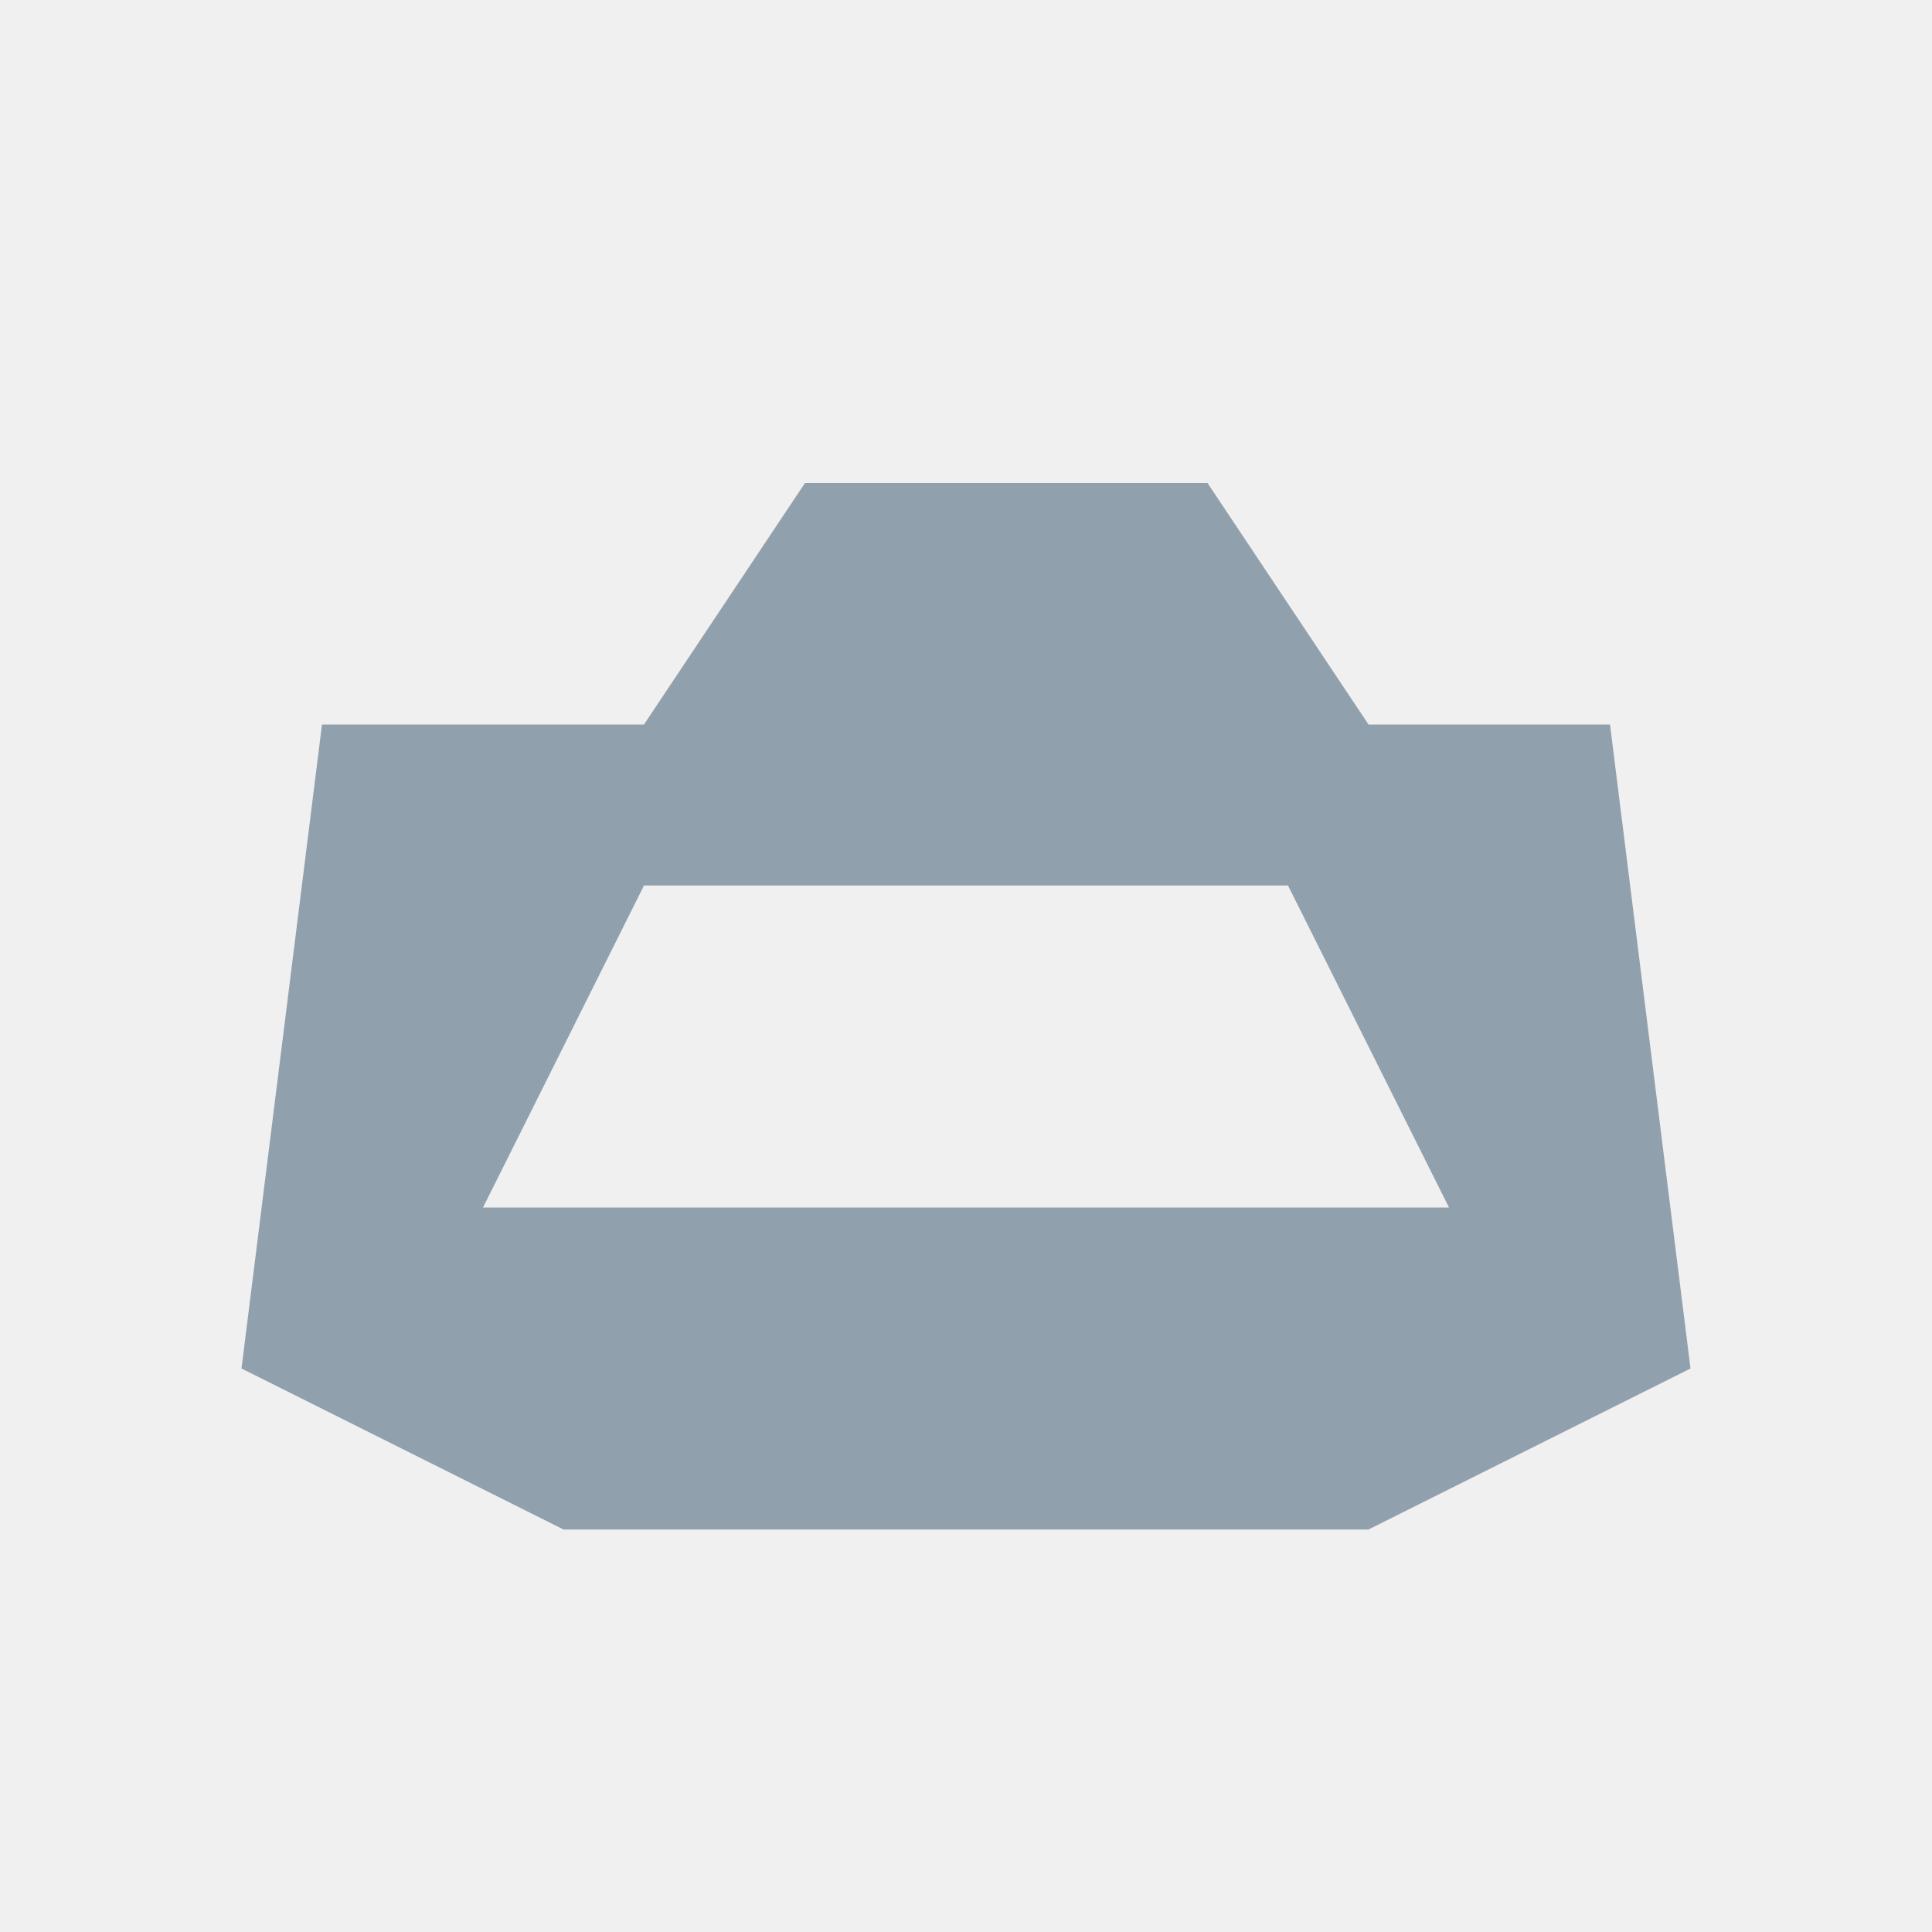
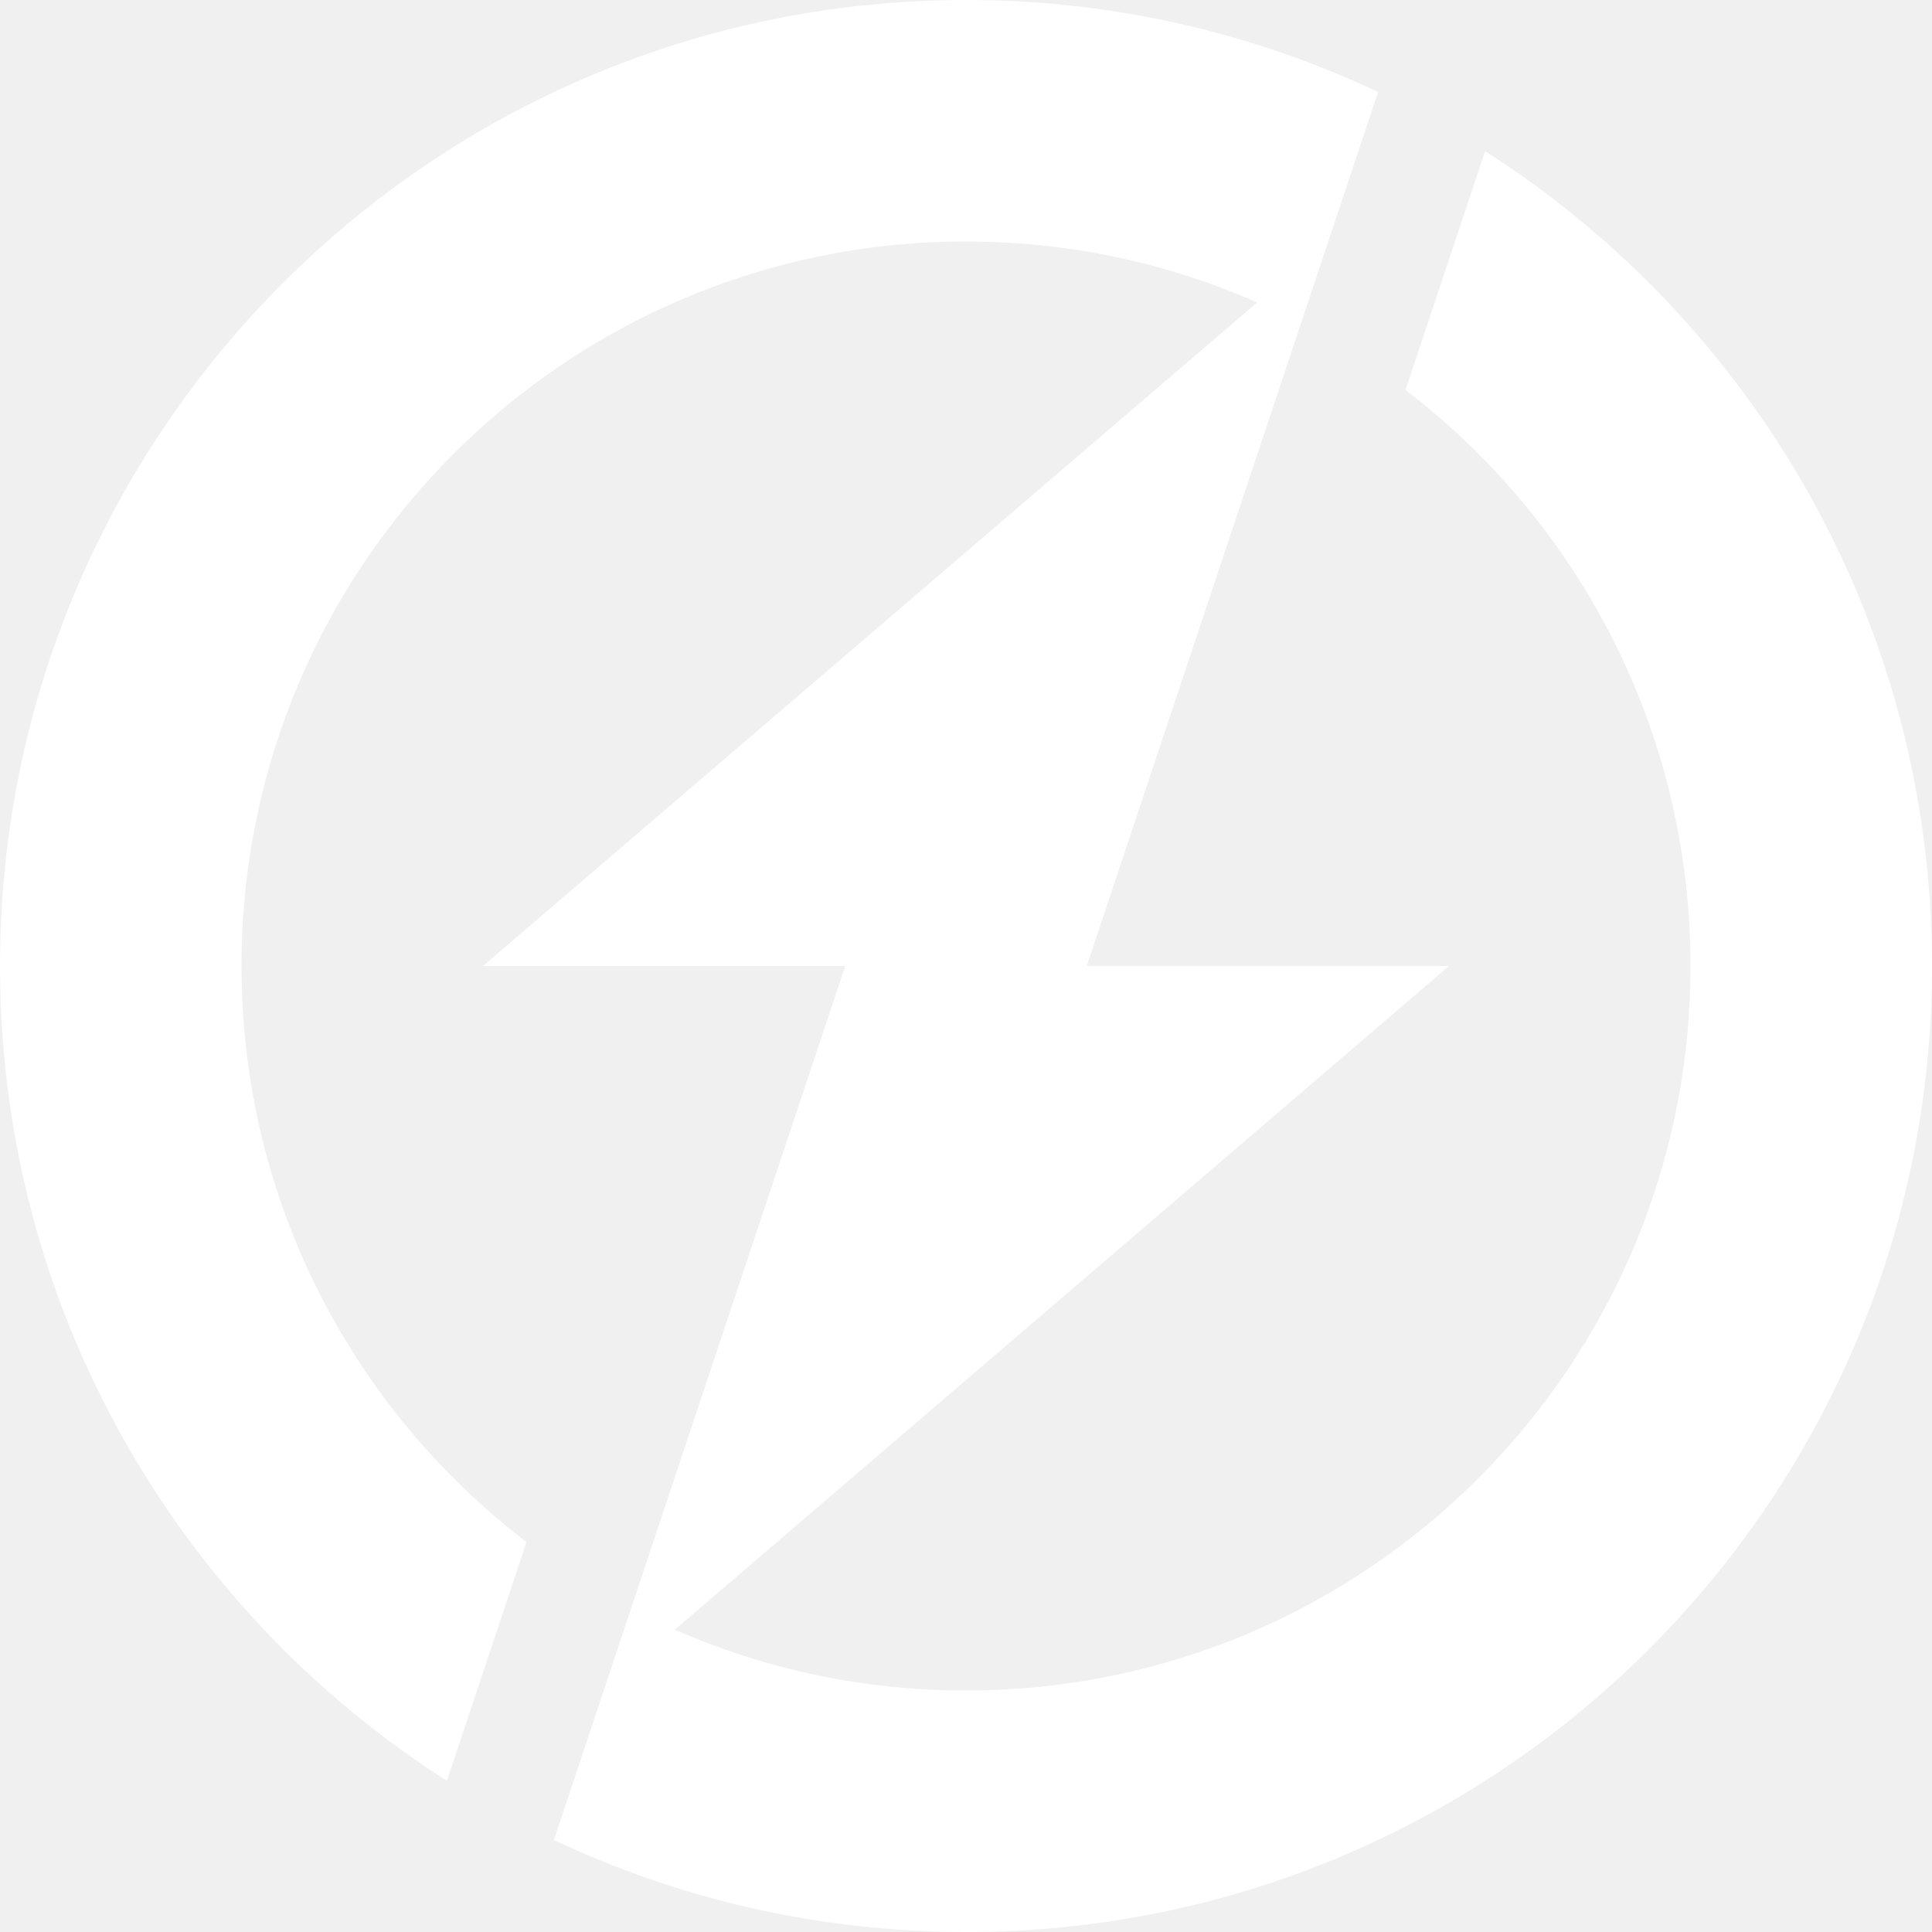
- <svg xmlns="http://www.w3.org/2000/svg" viewBox="0 0 24 24">
-   <path fill="#91a0ad" d="M4 9h4l2-3h5l2 3h3l1 8-4 2H7l-4-2 1-8Zm4 2-2 4h12l-2-4H8Z" />
+ <svg xmlns="http://www.w3.org/2000/svg" width="24" height="24" viewBox="0 0 24 24" fill="none">
+   <path d="M17.119 1.143C15.566 0.41 13.831 0 12 0C5.373 0 0 5.373 0 12C0 16.254 2.213 19.991 5.551 22.122L6.54 19.155C4.388 17.511 3 14.918 3 12C3 7.029 7.029 3 12 3C13.287 3 14.51 3.27 15.617 3.757L6 12L10.5 12L6.881 22.857C8.434 23.59 10.169 24 12 24C18.628 24 24 18.628 24 12C24 7.746 21.787 4.009 18.449 1.878L17.46 4.845C19.612 6.489 21 9.083 21 12C21 16.971 16.971 21 12 21C10.713 21 9.49 20.73 8.383 20.244L18 12L13.5 12L17.119 1.143Z" fill="white" />
</svg>
